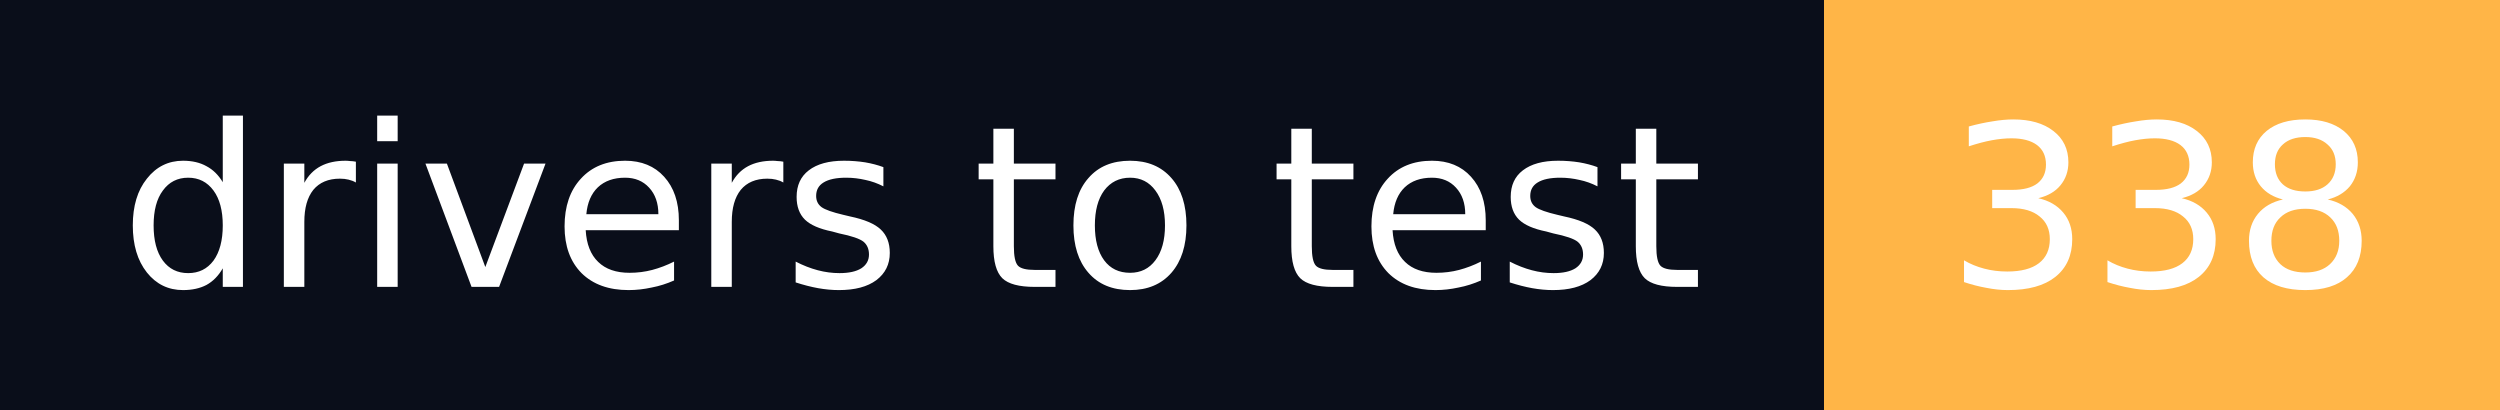
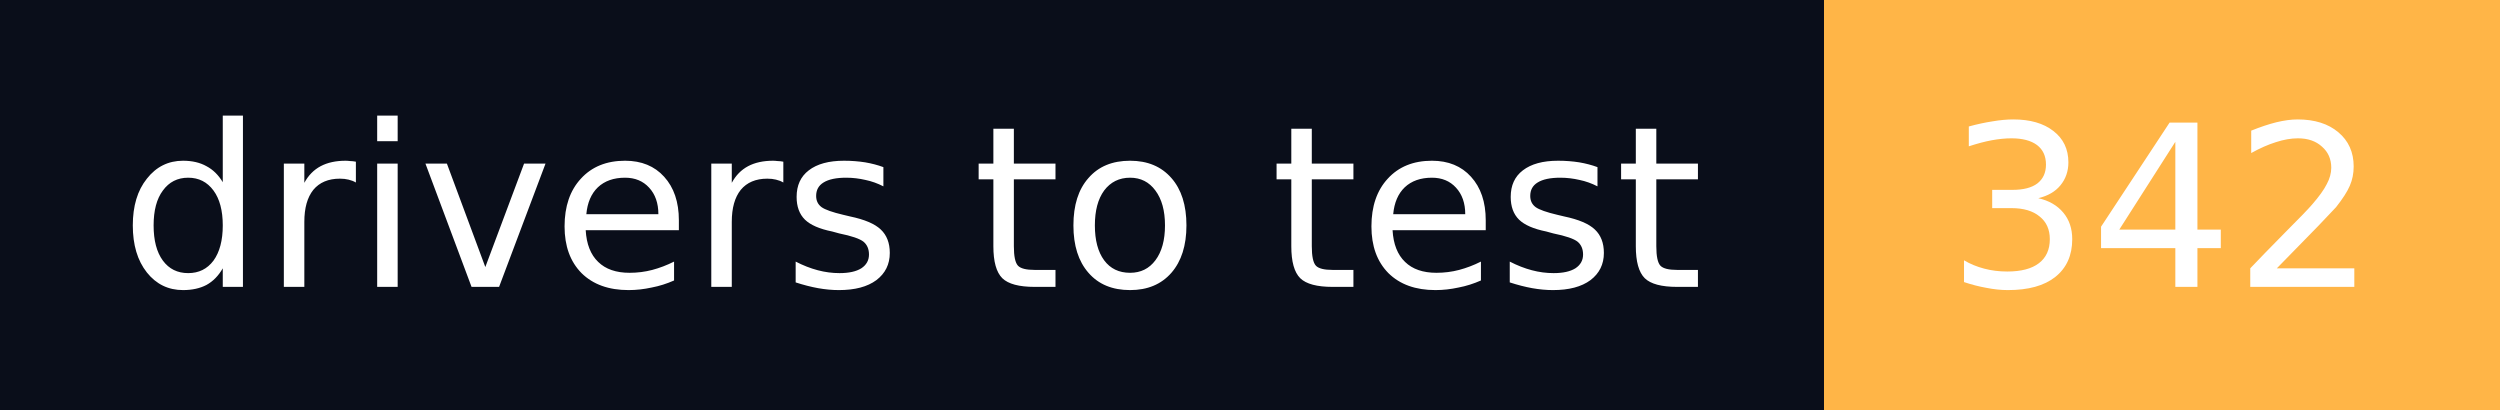
- <svg xmlns="http://www.w3.org/2000/svg" width="122" height="20" role="img" aria-label="drivers to test: 338">
+ <svg xmlns="http://www.w3.org/2000/svg" width="122" height="20" role="img" aria-label="drivers to test: 342">
  <g shape-rendering="crispEdges">
    <rect width="89" height="20" fill="#0a0e1a" />
    <rect x="89" width="33" height="20" fill="#ffb547" />
  </g>
  <g fill="#fff" text-anchor="middle" font-family="Verdana,Geneva,DejaVu Sans,sans-serif" font-size="11" text-rendering="geometricPrecision">
    <text x="44.5" y="14" textLength="77" lengthAdjust="spacingAndGlyphs">drivers to test</text>
-     <text x="105.5" y="14" textLength="21" lengthAdjust="spacingAndGlyphs">338</text>
+     <text x="105.5" y="14" textLength="21" lengthAdjust="spacingAndGlyphs">342</text>
  </g>
</svg>
